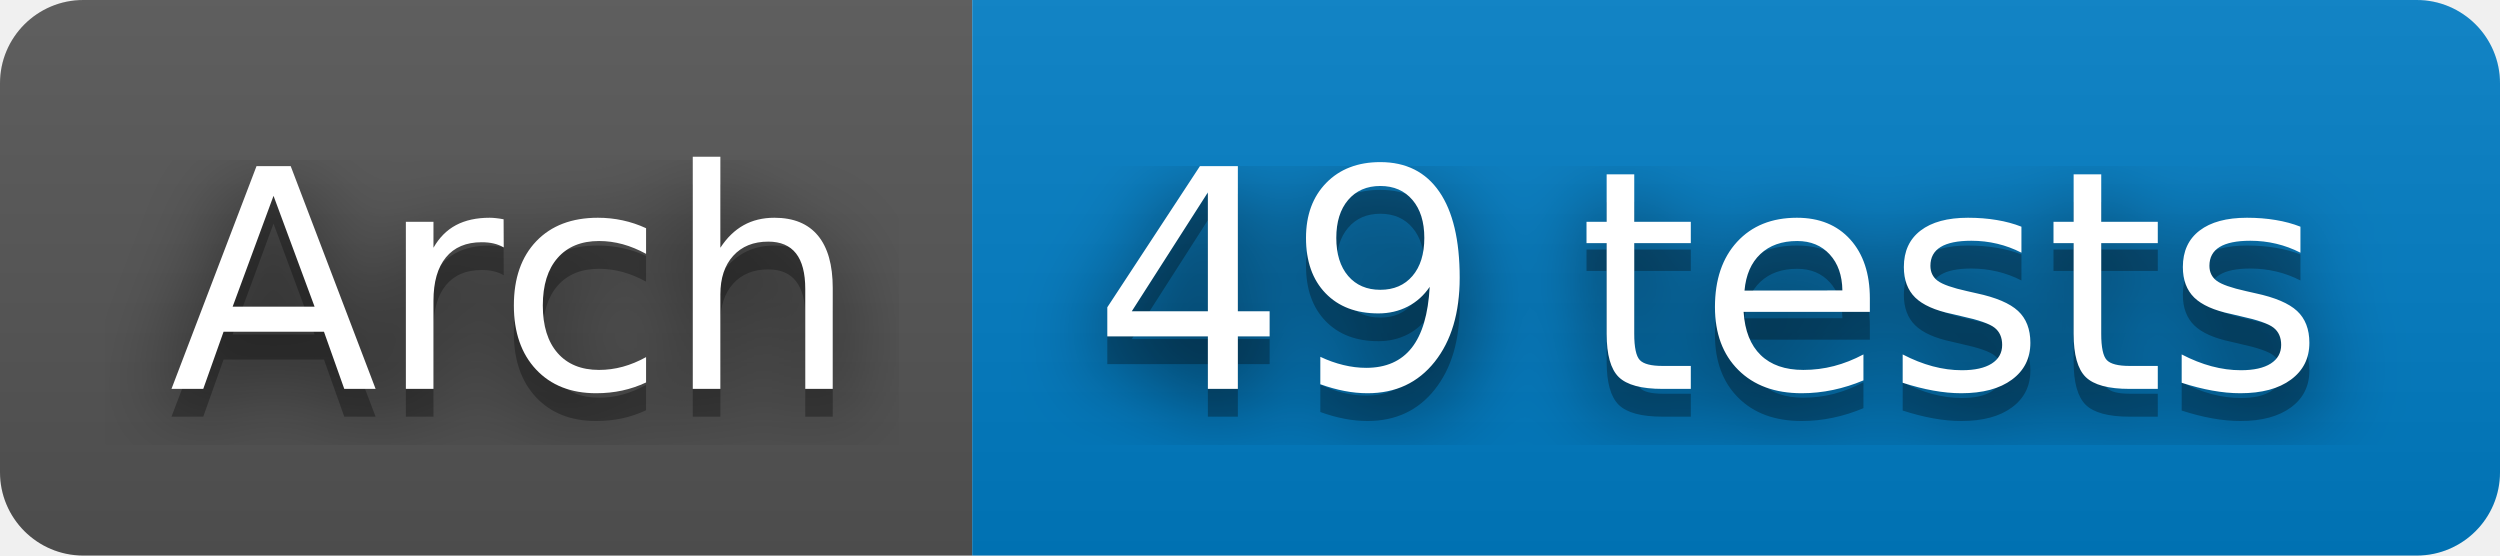
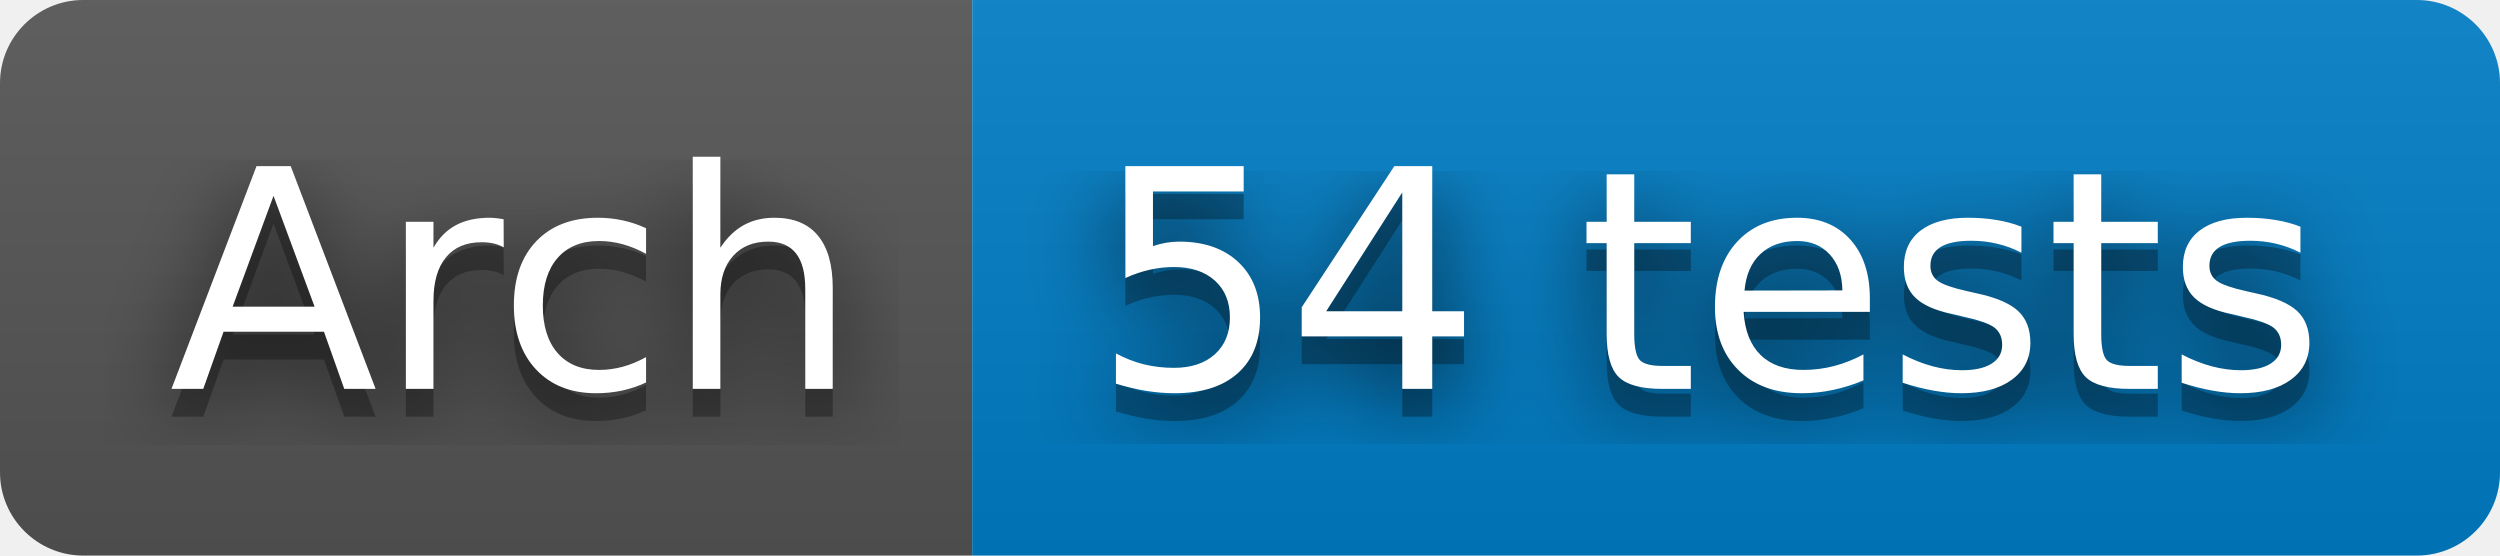
- <svg xmlns="http://www.w3.org/2000/svg" width="90" height="20" role="img" aria-label="Arch: 49 tests">
+ <svg xmlns="http://www.w3.org/2000/svg" width="90" height="20" role="img" aria-label="Arch: 54 tests">
  <filter id="blur">
    <feGaussianBlur stdDeviation="16" />
  </filter>
  <linearGradient id="s" x2="0" y2="100%">
    <stop offset="0" stop-color="#bbb" stop-opacity=".1" />
    <stop offset="1" stop-opacity=".1" />
  </linearGradient>
  <clipPath id="r">
    <rect width="90" height="20" rx="3" />
  </clipPath>
  <g clip-path="url(#r)">
    <rect width="35" height="20" fill="#555" />
    <rect x="35" width="55" height="20" fill="#007ec6" />
    <rect width="90" height="20" fill="url(#s)" />
  </g>
  <g fill="#fff" text-anchor="middle" font-family="Verdana,Geneva,DejaVu Sans,sans-serif" text-rendering="geometricPrecision" font-size="110">
    <g transform="scale(.1)">
      <g aria-hidden="true" fill="#010101">
        <text x="185" y="150" fill-opacity=".8" filter="url(#blur)" textLength="250">Arch</text>
        <text x="185" y="150" fill-opacity=".3" textLength="250">Arch</text>
      </g>
      <text x="185" y="140" textLength="250">Arch</text>
    </g>
    <g transform="scale(.1)">
      <g aria-hidden="true" fill="#010101">
-         <text x="615" y="150" fill-opacity=".8" filter="url(#blur)" textLength="450">49 tests</text>
-         <text x="615" y="150" fill-opacity=".3" textLength="450">49 tests</text>
+         <text x="615" y="150" fill-opacity=".8" filter="url(#blur)" textLength="450">54 tests</text>
+         <text x="615" y="150" fill-opacity=".3" textLength="450">54 tests</text>
      </g>
-       <text x="615" y="140" textLength="450">49 tests</text>
+       <text x="615" y="140" textLength="450">54 tests</text>
    </g>
  </g>
</svg>
